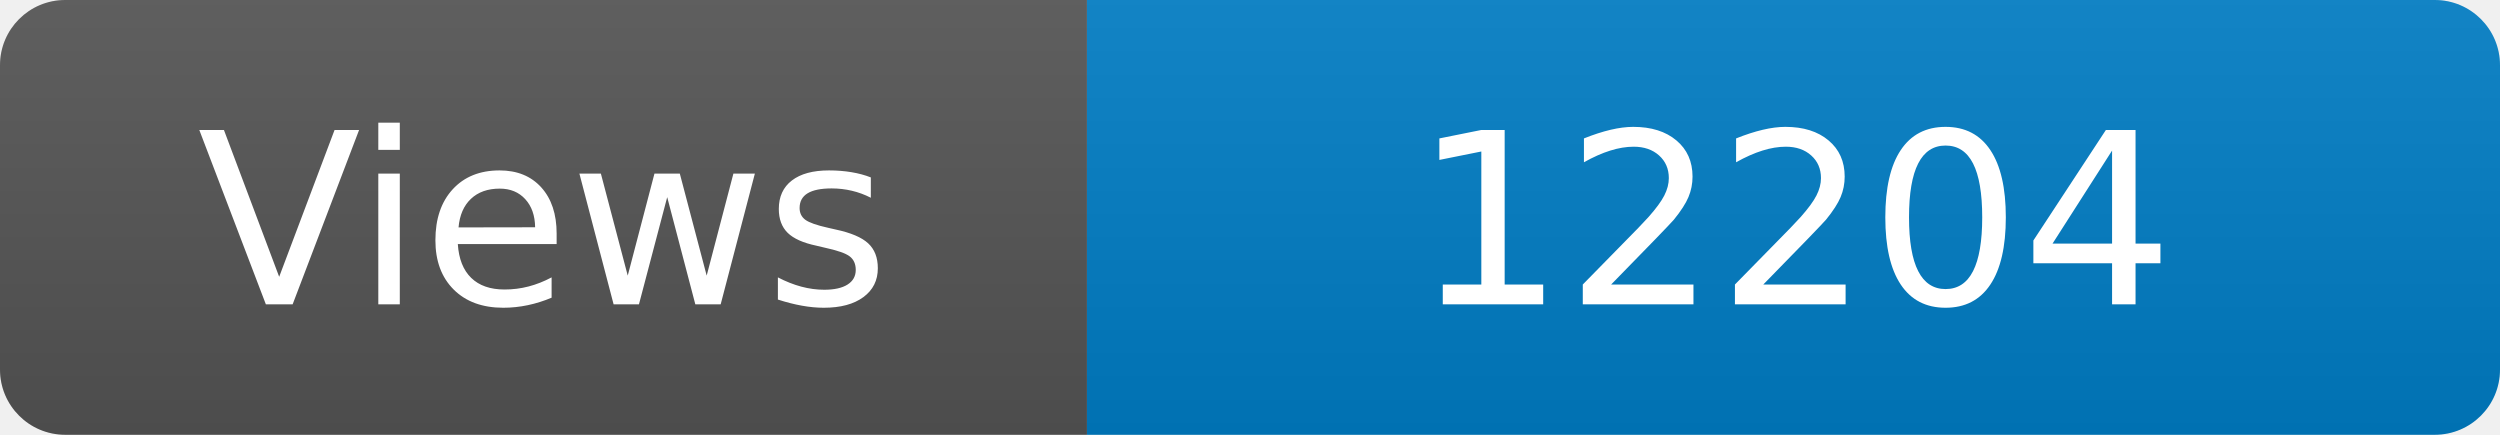
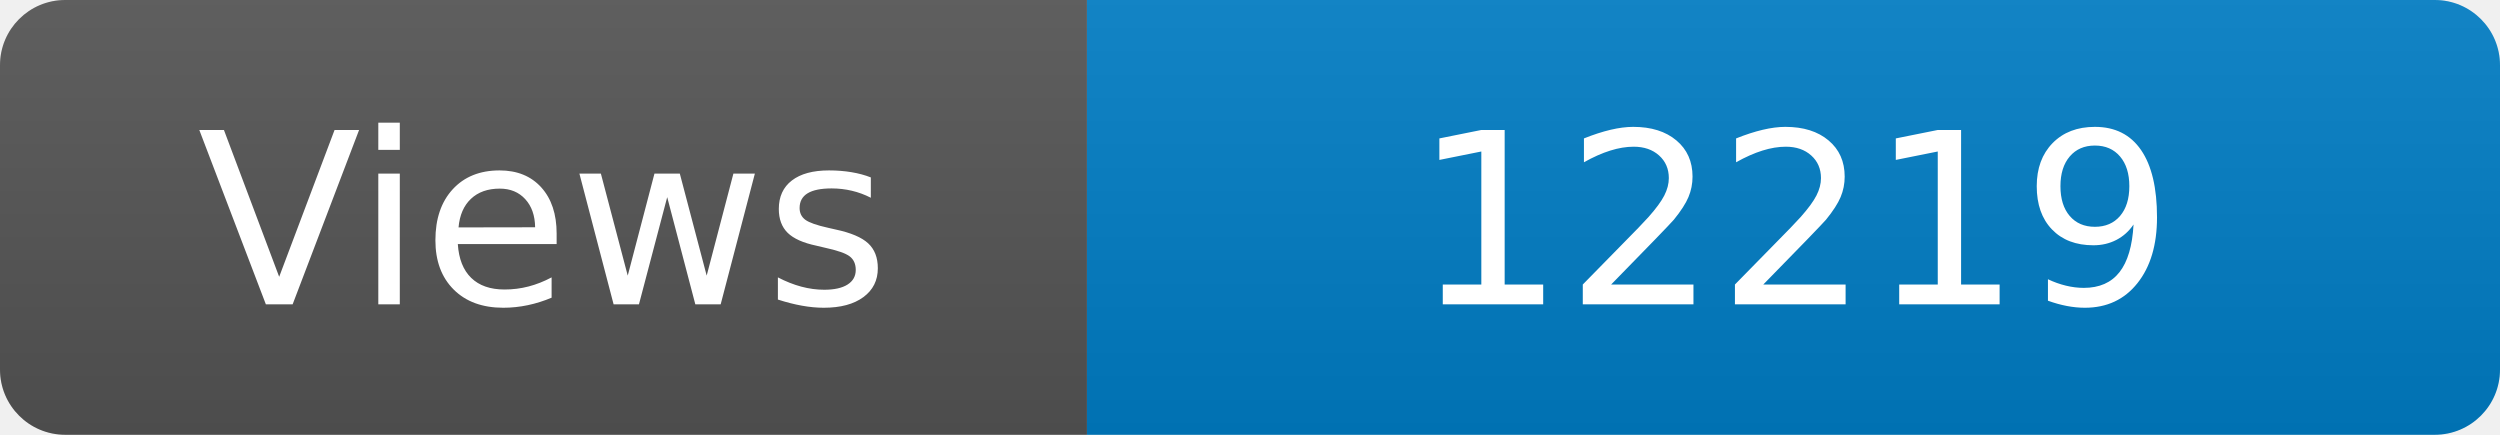
<svg xmlns="http://www.w3.org/2000/svg" width="115" height="20" role="img" aria-label="Maintained?: yes">
  <linearGradient id="s" x2="0" y2="100%">
    <stop offset="0" stop-color="#bbb" stop-opacity=".1" />
    <stop offset="1" stop-opacity=".1" />
  </linearGradient>
  <clipPath id="r">
    <rect width="115" height="20" rx="3" fill="#fff" />
  </clipPath>
  <g clip-path="url(#r)">
    <rect width="50" height="20" fill="#555" />
    <rect x="50" width="160" height="20" fill="#007ec6" />
    <rect width="115" height="20" fill="url(#s)" />
  </g>
  <g fill="#fff" text-anchor="middle" font-family="Verdana,Geneva,DejaVu Sans,sans-serif" font-size="110">
    <text x="250" y="140" transform="scale(.1)" fill="#fff">Views</text>
-     <text x="825" y="140" transform="scale(.1)" fill="#fff">12204</text>
+     <text x="825" y="140" transform="scale(.1)" fill="#fff">12219</text>
  </g>
</svg>
